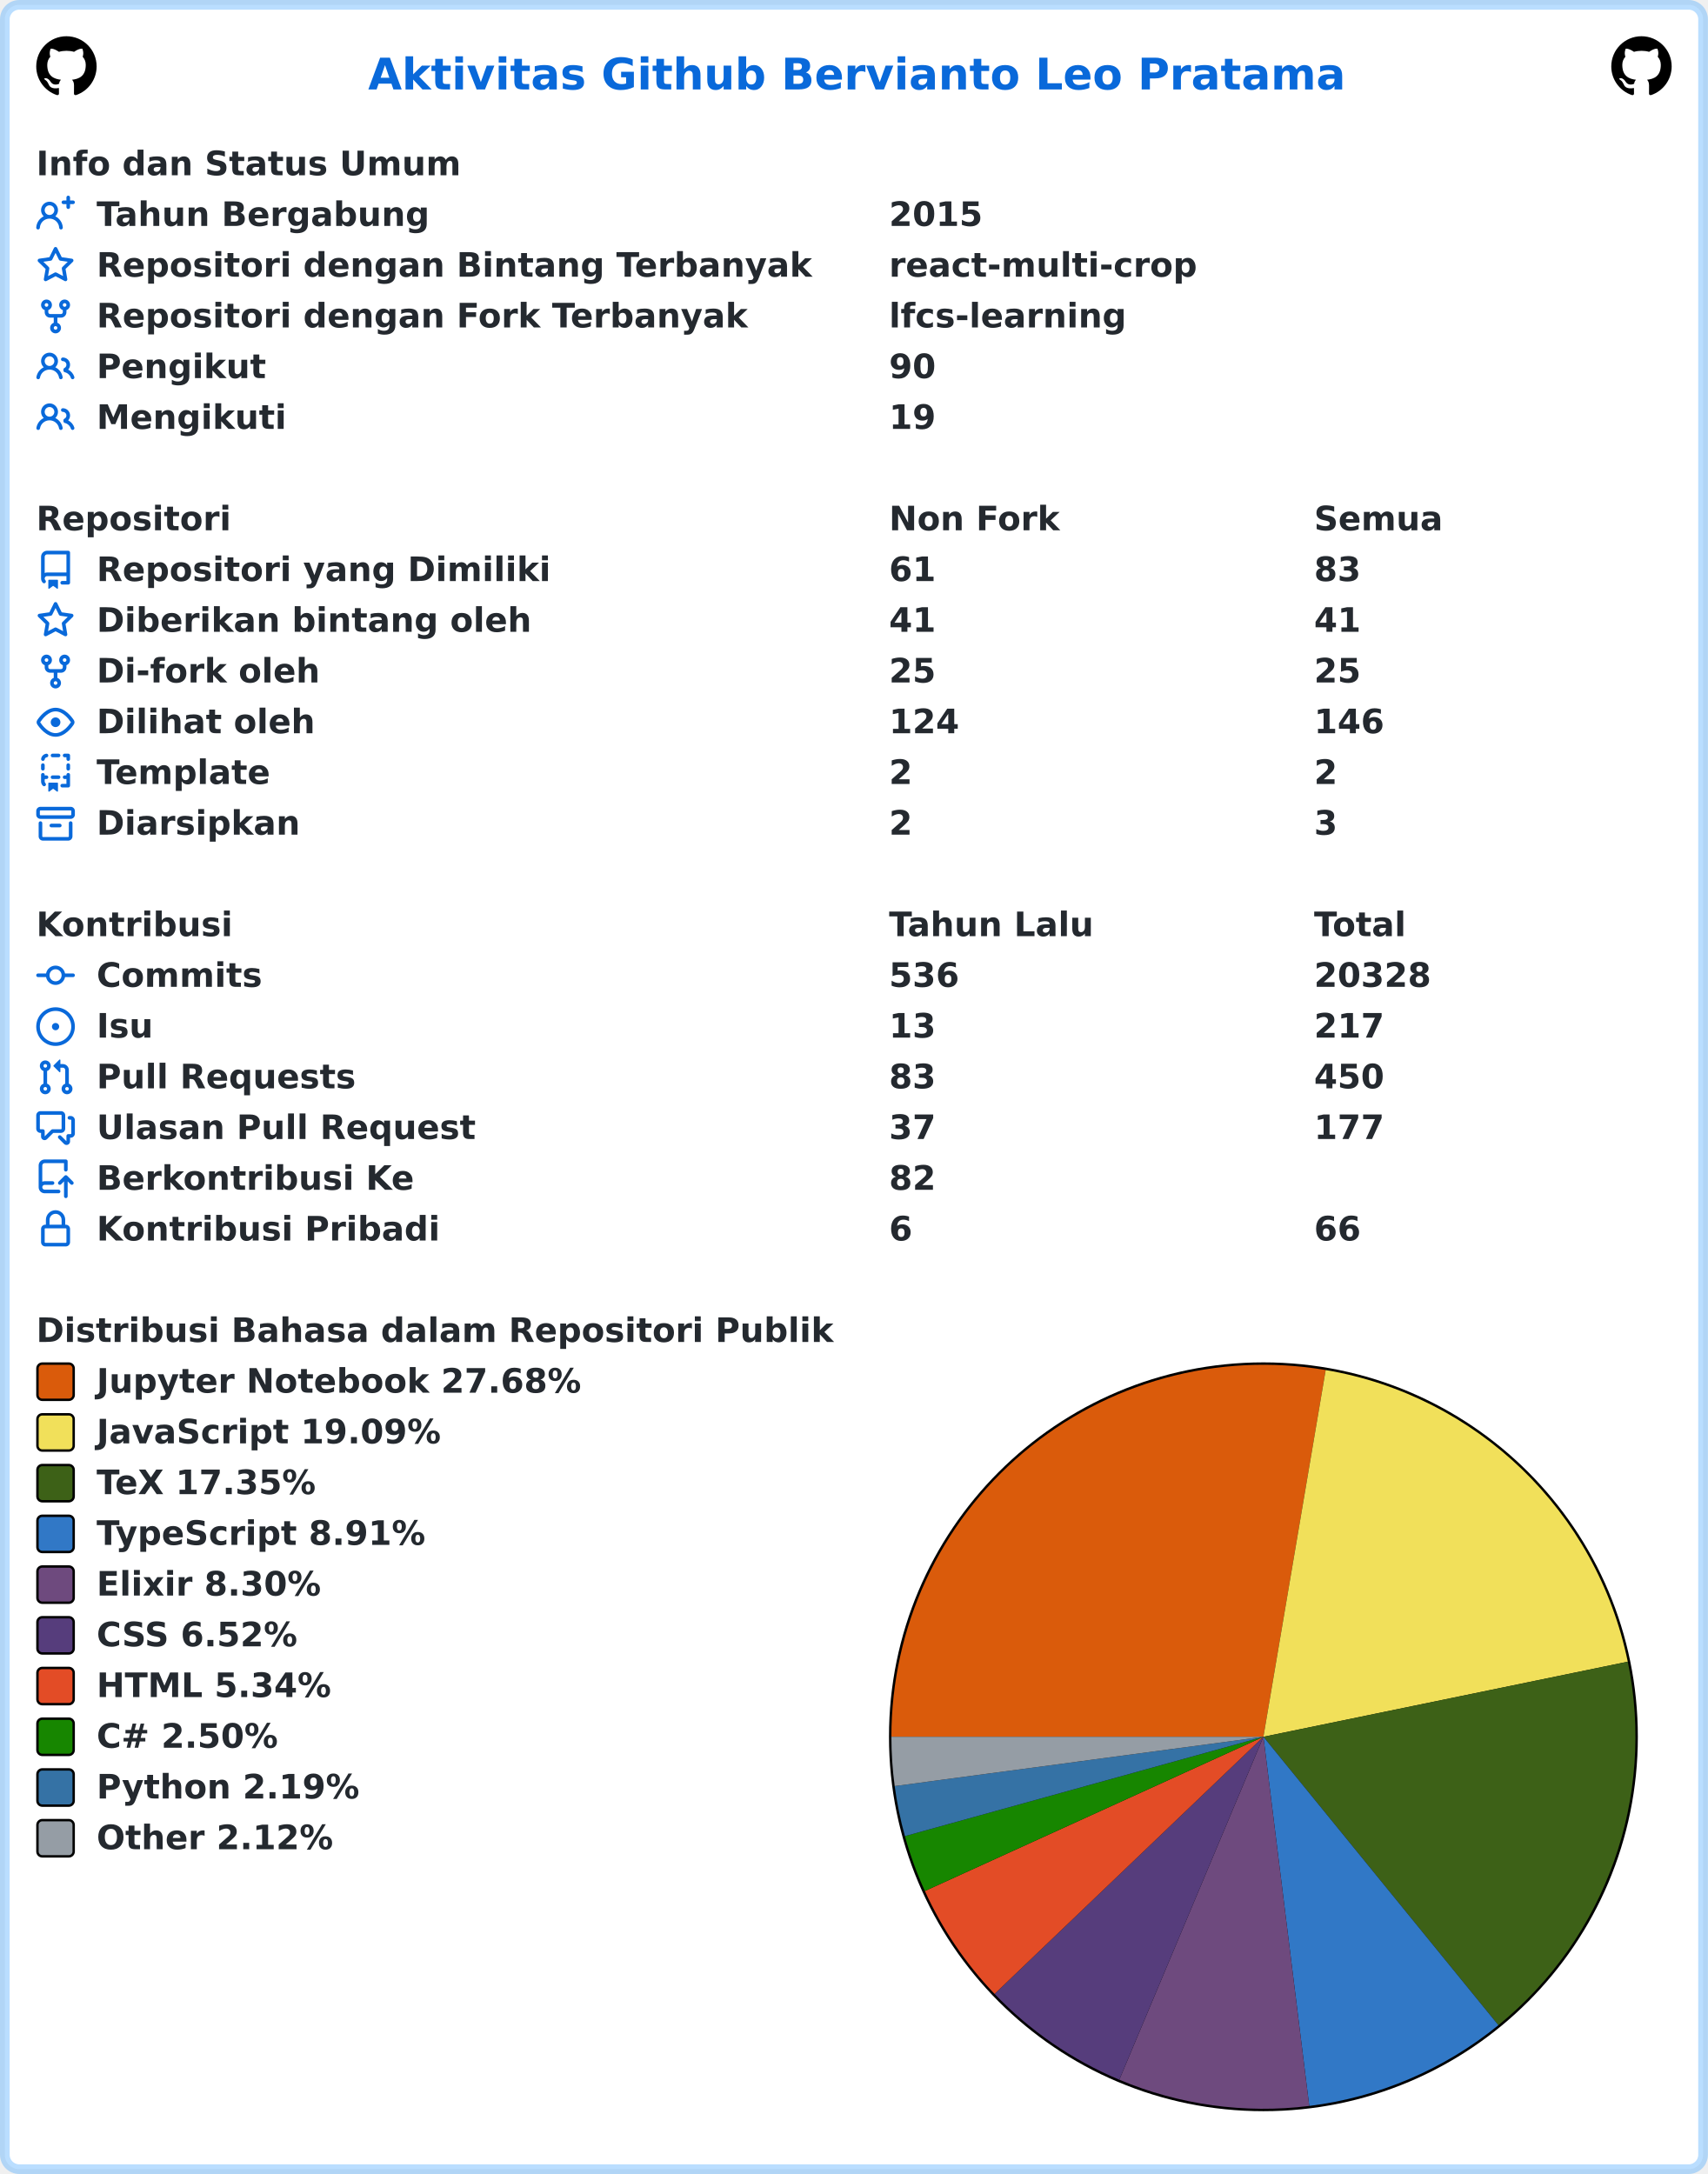
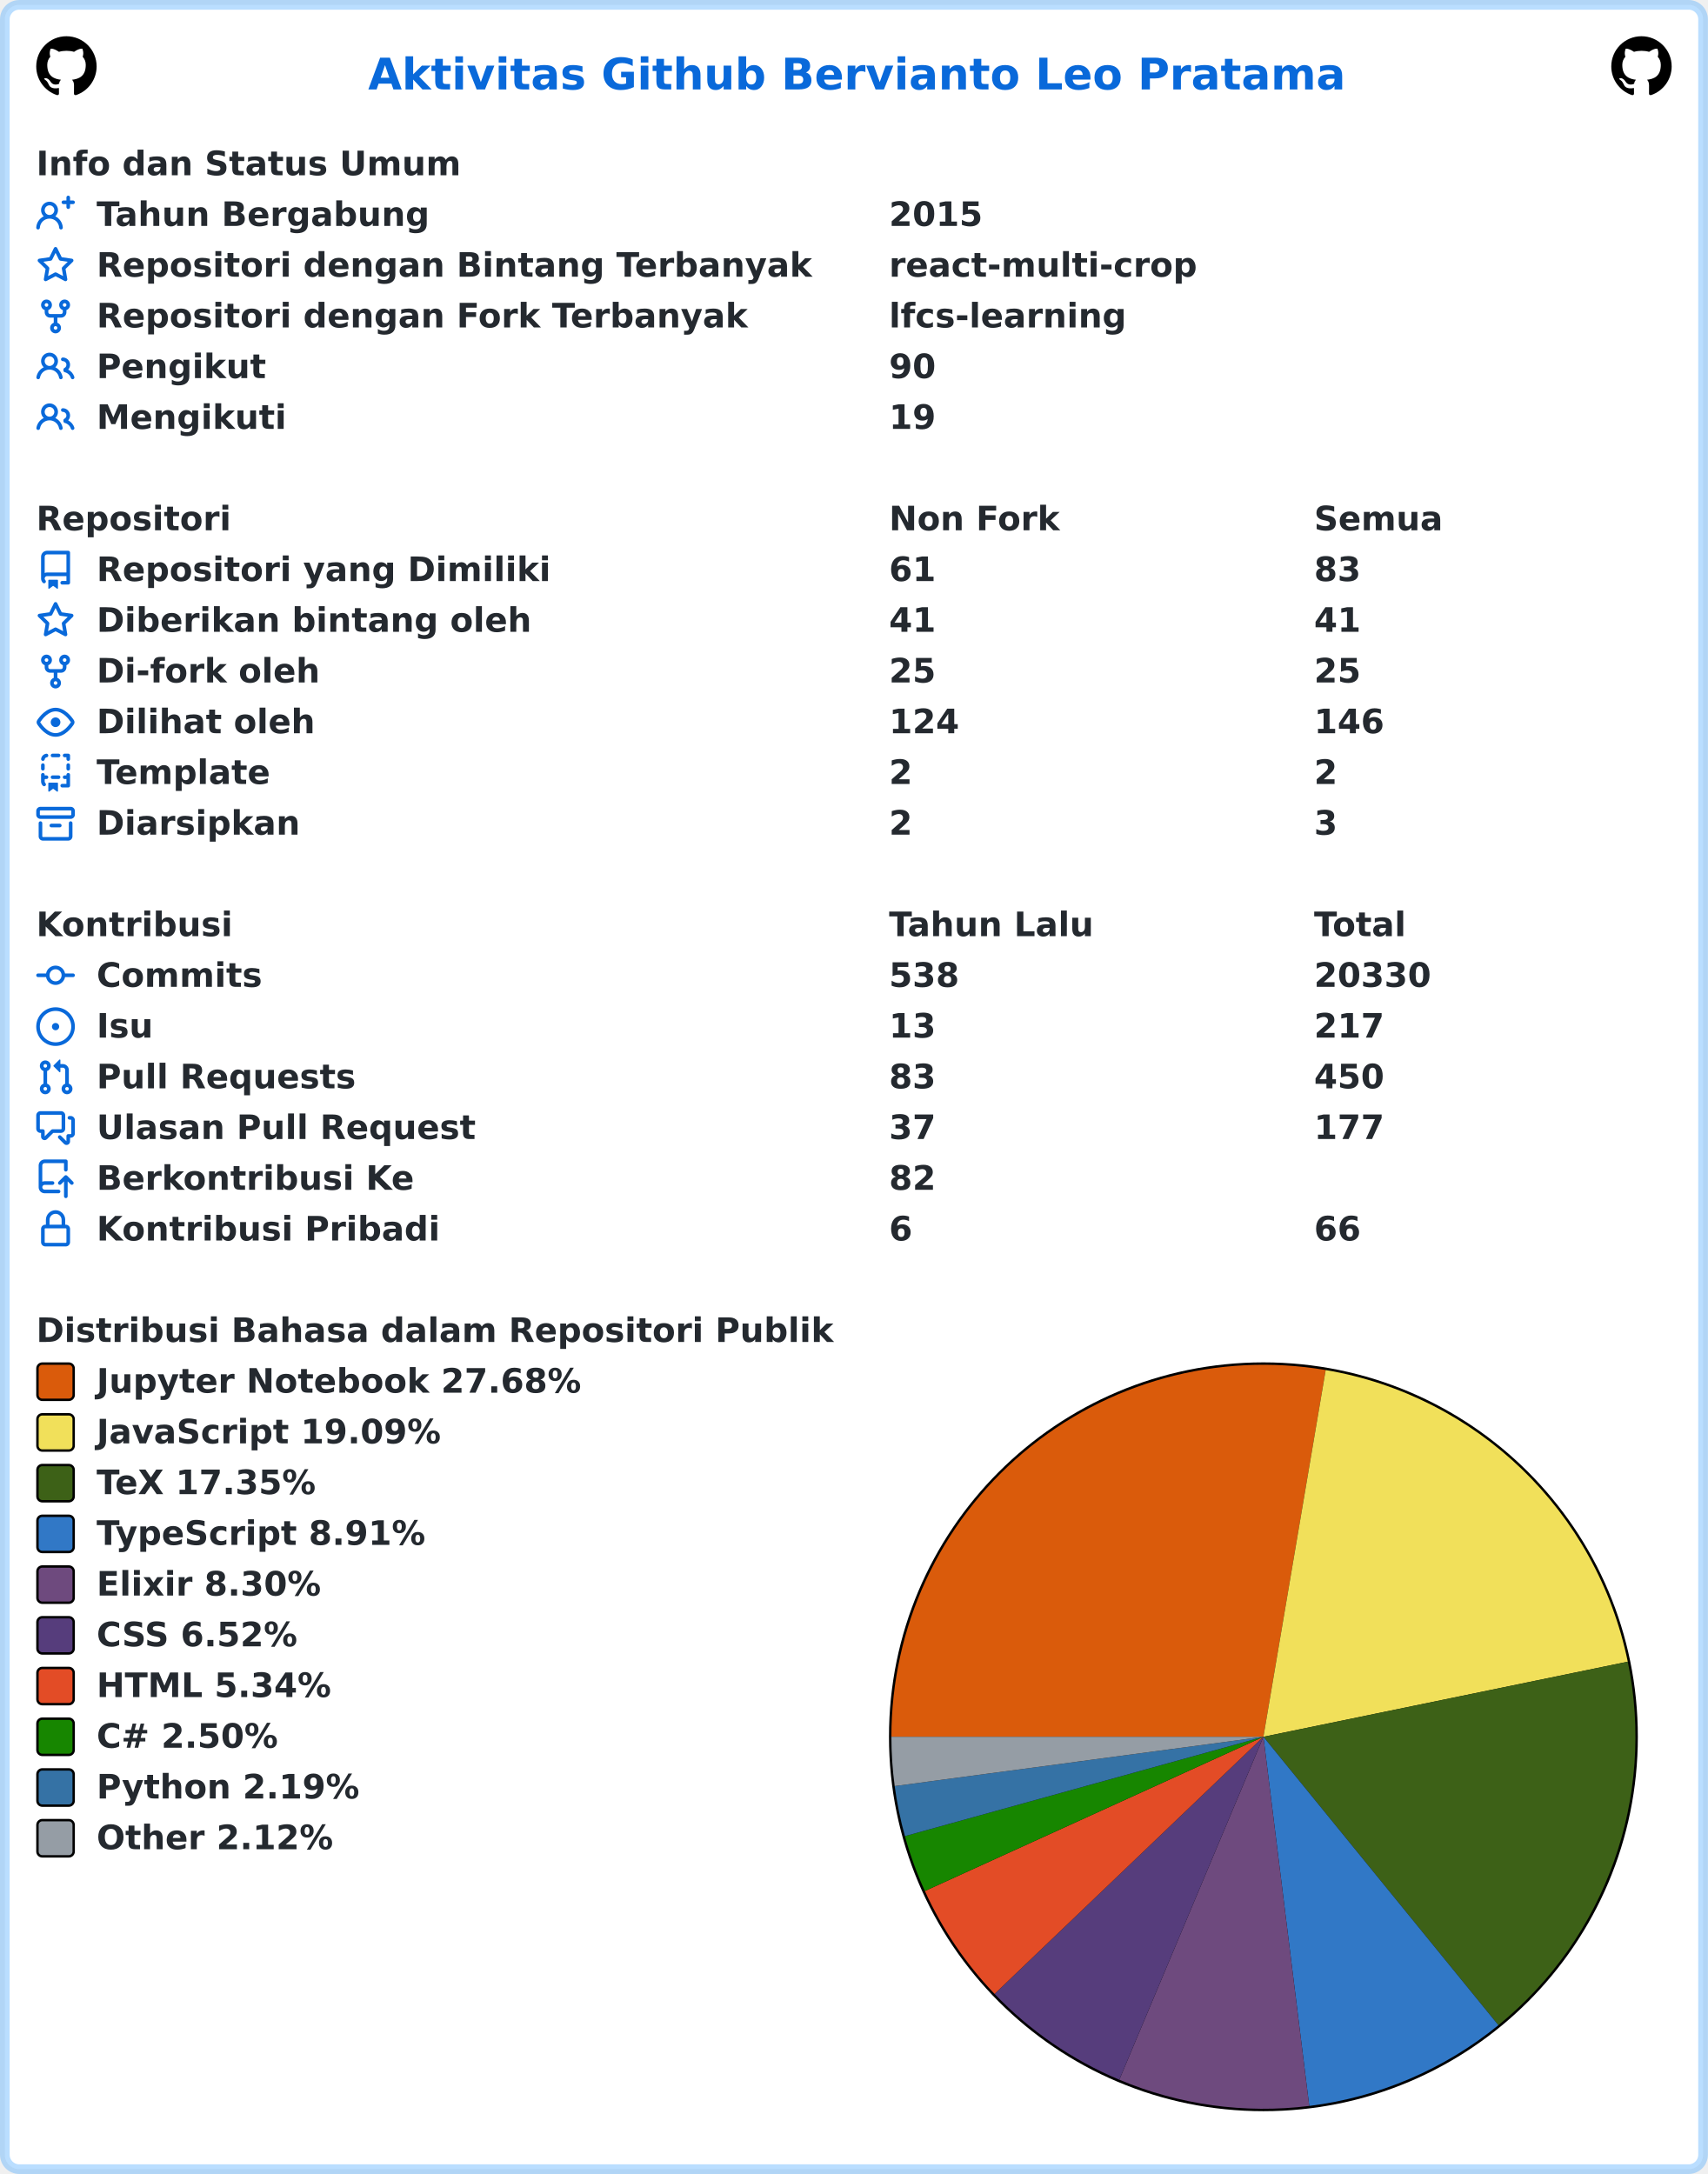
<svg xmlns="http://www.w3.org/2000/svg" width="707" height="900" viewBox="0 0 707 900" lang="id" xml:lang="id">
  <rect x="2" y="2" stroke-width="4" rx="6" width="703" height="896" stroke="rgba(84,174,255,0.4)" fill="#ffffff" />
  <g font-weight="600" font-size="110pt" font-family="Verdana,Geneva,DejaVu Sans,sans-serif" text-rendering="geometricPrecision">
    <text x="1239" y="301" lengthAdjust="spacingAndGlyphs" textLength="3261" transform="scale(0.123)" fill="#0969da">Aktivitas Github Bervianto Leo Pratama</text>
    <svg x="15" y="15" width="25" height="25" viewBox="0 0 16 16">
      <path fill="#000000" fill-rule="evenodd" d="M8 0C3.58 0 0 3.58 0 8c0 3.54 2.29 6.53 5.47 7.59.4.07.55-.17.55-.38 0-.19-.01-.82-.01-1.49-2.01.37-2.53-.49-2.69-.94-.09-.23-.48-.94-.82-1.13-.28-.15-.68-.52-.01-.53.63-.01 1.08.58 1.23.82.72 1.21 1.87.87 2.33.66.07-.52.28-.87.51-1.07-1.78-.2-3.64-.89-3.64-3.95 0-.87.31-1.59.82-2.15-.08-.2-.36-1.02.08-2.12 0 0 .67-.21 2.2.82.64-.18 1.32-.27 2-.27.68 0 1.36.09 2 .27 1.53-1.04 2.2-.82 2.2-.82.44 1.1.16 1.92.08 2.12.51.56.82 1.27.82 2.15 0 3.07-1.87 3.75-3.65 3.95.29.25.54.73.54 1.48 0 1.07-.01 1.93-.01 2.2 0 .21.15.46.55.38A8.013 8.013 0 0016 8c0-4.42-3.58-8-8-8z" />
    </svg>
    <svg x="667" y="15" width="25" height="25" viewBox="0 0 16 16">
      <path fill="#000000" fill-rule="evenodd" d="M8 0C3.58 0 0 3.58 0 8c0 3.54 2.29 6.53 5.47 7.59.4.07.55-.17.55-.38 0-.19-.01-.82-.01-1.49-2.01.37-2.53-.49-2.69-.94-.09-.23-.48-.94-.82-1.13-.28-.15-.68-.52-.01-.53.63-.01 1.08.58 1.23.82.72 1.21 1.87.87 2.33.66.07-.52.28-.87.51-1.07-1.78-.2-3.64-.89-3.64-3.95 0-.87.31-1.59.82-2.15-.08-.2-.36-1.02.08-2.12 0 0 .67-.21 2.2.82.64-.18 1.32-.27 2-.27.68 0 1.36.09 2 .27 1.53-1.04 2.2-.82 2.2-.82.44 1.1.16 1.92.08 2.12.51.56.82 1.27.82 2.15 0 3.07-1.87 3.75-3.65 3.95.29.25.54.73.54 1.48 0 1.07-.01 1.93-.01 2.2 0 .21.15.46.55.38A8.013 8.013 0 0016 8c0-4.42-3.58-8-8-8z" />
    </svg>
    <g transform="translate(0, 60)" fill="#24292f">
      <g transform="translate(15, 0)">
        <g transform="scale(0.095)">
          <text x="0" y="132" textLength="1852" lengthAdjust="spacingAndGlyphs">Info dan Status Umum</text>
        </g>
      </g>
      <g transform="translate(15, 21)">
        <path fill="#0969da" fill-rule="evenodd" d="M13.25 0a.75.75 0 01.75.75V2h1.25a.75.75 0 010 1.5H14v1.25a.75.75 0 01-1.5 0V3.5h-1.25a.75.75 0 010-1.5h1.25V.75a.75.75 0 01.75-.75zM5.5 4a2 2 0 100 4 2 2 0 000-4zm2.4 4.548a3.5 3.5 0 10-4.799 0 5.527 5.527 0 00-3.1 4.66.75.75 0 101.498.085A4.01 4.01 0 015.5 9.5a4.01 4.01 0 014.001 3.793.75.75 0 101.498-.086 5.527 5.527 0 00-3.1-4.659z" />
        <g transform="scale(0.095)">
          <text lengthAdjust="spacingAndGlyphs" textLength="1478" x="263" y="132">Tahun Bergabung</text>
          <text lengthAdjust="spacingAndGlyphs" textLength="420" x="3716" y="132">2015</text>
        </g>
      </g>
      <g transform="translate(15, 42)">
        <path fill="#0969da" fill-rule="evenodd" d="M8 .25a.75.75 0 01.673.418l1.882 3.815 4.21.612a.75.75 0 01.416 1.279l-3.046 2.97.719 4.192a.75.75 0 01-1.088.791L8 12.347l-3.766 1.98a.75.75 0 01-1.088-.79l.72-4.194L.818 6.374a.75.75 0 01.416-1.28l4.21-.611L7.327.668A.75.75 0 018 .25zm0 2.445L6.615 5.5a.75.75 0 01-.564.41l-3.097.45 2.24 2.184a.75.75 0 01.216.664l-.528 3.084 2.769-1.456a.75.75 0 01.698 0l2.77 1.456-.53-3.084a.75.75 0 01.216-.664l2.24-2.183-3.096-.45a.75.75 0 01-.564-.41L8 2.694v.001z" />
        <g transform="scale(0.095)">
          <text lengthAdjust="spacingAndGlyphs" textLength="3126" x="263" y="132">Repositori dengan Bintang Terbanyak</text>
          <text lengthAdjust="spacingAndGlyphs" textLength="1330" x="3716" y="132">react-multi-crop</text>
        </g>
      </g>
      <g transform="translate(15, 63)">
        <path fill="#0969da" fill-rule="evenodd" d="M5 3.25a.75.75 0 11-1.5 0 .75.75 0 011.5 0zm0 2.122a2.25 2.25 0 10-1.5 0v.878A2.25 2.25 0 005.75 8.5h1.5v2.128a2.251 2.251 0 101.5 0V8.5h1.5a2.25 2.25 0 002.25-2.25v-.878a2.25 2.25 0 10-1.5 0v.878a.75.75 0 01-.75.75h-4.5A.75.75 0 015 6.25v-.878zm3.75 7.378a.75.75 0 11-1.5 0 .75.75 0 011.5 0zm3-8.75a.75.75 0 100-1.5.75.75 0 000 1.5z" />
        <g transform="scale(0.095)">
          <text lengthAdjust="spacingAndGlyphs" textLength="2846" x="263" y="132">Repositori dengan Fork Terbanyak</text>
          <text lengthAdjust="spacingAndGlyphs" textLength="1018" x="3716" y="132">lfcs-learning</text>
        </g>
      </g>
      <g transform="translate(15, 84)">
        <path fill="#0969da" fill-rule="evenodd" d="M5.5 3.5a2 2 0 100 4 2 2 0 000-4zM2 5.5a3.5 3.5 0 115.898 2.549 5.507 5.507 0 013.034 4.084.75.75 0 11-1.482.235 4.001 4.001 0 00-7.9 0 .75.75 0 01-1.482-.236A5.507 5.507 0 013.102 8.05 3.49 3.49 0 012 5.5zM11 4a.75.75 0 100 1.5 1.5 1.5 0 01.666 2.844.75.75 0 00-.416.672v.352a.75.75 0 00.574.73c1.2.289 2.162 1.2 2.522 2.372a.75.75 0 101.434-.44 5.01 5.01 0 00-2.56-3.012A3 3 0 0011 4z" />
        <g transform="scale(0.095)">
          <text lengthAdjust="spacingAndGlyphs" textLength="723" x="263" y="132">Pengikut</text>
          <text lengthAdjust="spacingAndGlyphs" textLength="210" x="3716" y="132">90</text>
        </g>
      </g>
      <g transform="translate(15, 105)">
        <path fill="#0969da" fill-rule="evenodd" d="M5.5 3.5a2 2 0 100 4 2 2 0 000-4zM2 5.5a3.5 3.5 0 115.898 2.549 5.507 5.507 0 013.034 4.084.75.75 0 11-1.482.235 4.001 4.001 0 00-7.9 0 .75.75 0 01-1.482-.236A5.507 5.507 0 013.102 8.05 3.49 3.49 0 012 5.5zM11 4a.75.75 0 100 1.5 1.5 1.5 0 01.666 2.844.75.75 0 00-.416.672v.352a.75.75 0 00.574.73c1.2.289 2.162 1.2 2.522 2.372a.75.75 0 101.434-.44 5.01 5.01 0 00-2.56-3.012A3 3 0 0011 4z" />
        <g transform="scale(0.095)">
          <text lengthAdjust="spacingAndGlyphs" textLength="813" x="263" y="132">Mengikuti</text>
          <text lengthAdjust="spacingAndGlyphs" textLength="210" x="3716" y="132">19</text>
        </g>
      </g>
    </g>
    <g transform="translate(0, 207)" fill="#24292f">
      <g transform="translate(15, 0)">
        <g transform="scale(0.095)">
          <text x="0" y="132" textLength="832" lengthAdjust="spacingAndGlyphs">Repositori</text>
          <text x="3716" y="132" textLength="740" lengthAdjust="spacingAndGlyphs">Non Fork</text>
          <text x="5568" y="132" textLength="573" lengthAdjust="spacingAndGlyphs">Semua</text>
        </g>
      </g>
      <g transform="translate(15, 21)">
        <path fill="#0969da" fill-rule="evenodd" d="M2 2.5A2.5 2.5 0 014.5 0h8.75a.75.75 0 01.75.75v12.5a.75.75 0 01-.75.75h-2.5a.75.75 0 110-1.5h1.75v-2h-8a1 1 0 00-.714 1.7.75.75 0 01-1.072 1.05A2.495 2.495 0 012 11.5v-9zm10.5-1V9h-8c-.356 0-.694.074-1 .208V2.5a1 1 0 011-1h8zM5 12.25v3.25a.25.25 0 00.4.2l1.45-1.087a.25.25 0 01.3 0L8.6 15.7a.25.25 0 00.4-.2v-3.25a.25.25 0 00-.25-.25h-3.5a.25.25 0 00-.25.25z" />
        <g transform="scale(0.095)">
          <text lengthAdjust="spacingAndGlyphs" textLength="1962" x="263" y="132">Repositori yang Dimiliki</text>
          <text lengthAdjust="spacingAndGlyphs" textLength="210" x="3716" y="132">61</text>
          <text lengthAdjust="spacingAndGlyphs" textLength="210" x="5568" y="132">83</text>
        </g>
      </g>
      <g transform="translate(15, 42)">
        <path fill="#0969da" fill-rule="evenodd" d="M8 .25a.75.75 0 01.673.418l1.882 3.815 4.21.612a.75.75 0 01.416 1.279l-3.046 2.97.719 4.192a.75.75 0 01-1.088.791L8 12.347l-3.766 1.98a.75.75 0 01-1.088-.79l.72-4.194L.818 6.374a.75.75 0 01.416-1.28l4.21-.611L7.327.668A.75.75 0 018 .25zm0 2.445L6.615 5.5a.75.75 0 01-.564.41l-3.097.45 2.24 2.184a.75.75 0 01.216.664l-.528 3.084 2.769-1.456a.75.75 0 01.698 0l2.77 1.456-.53-3.084a.75.75 0 01.216-.664l2.24-2.183-3.096-.45a.75.75 0 01-.564-.41L8 2.694v.001z" />
        <g transform="scale(0.095)">
          <text lengthAdjust="spacingAndGlyphs" textLength="1887" x="263" y="132">Diberikan bintang oleh</text>
          <text lengthAdjust="spacingAndGlyphs" textLength="210" x="3716" y="132">41</text>
          <text lengthAdjust="spacingAndGlyphs" textLength="210" x="5568" y="132">41</text>
        </g>
      </g>
      <g transform="translate(15, 63)">
        <path fill="#0969da" fill-rule="evenodd" d="M5 3.25a.75.75 0 11-1.5 0 .75.75 0 011.5 0zm0 2.122a2.25 2.25 0 10-1.5 0v.878A2.25 2.25 0 005.75 8.5h1.5v2.128a2.251 2.251 0 101.5 0V8.5h1.5a2.25 2.25 0 002.25-2.25v-.878a2.25 2.25 0 10-1.5 0v.878a.75.75 0 01-.75.75h-4.5A.75.75 0 015 6.25v-.878zm3.75 7.378a.75.75 0 11-1.5 0 .75.75 0 011.5 0zm3-8.75a.75.75 0 100-1.5.75.75 0 000 1.5z" />
        <g transform="scale(0.095)">
          <text lengthAdjust="spacingAndGlyphs" textLength="963" x="263" y="132">Di-fork oleh</text>
          <text lengthAdjust="spacingAndGlyphs" textLength="210" x="3716" y="132">25</text>
          <text lengthAdjust="spacingAndGlyphs" textLength="210" x="5568" y="132">25</text>
        </g>
      </g>
      <g transform="translate(15, 84)">
        <path fill="#0969da" fill-rule="evenodd" d="M1.679 7.932c.412-.621 1.242-1.75 2.366-2.717C5.175 4.242 6.527 3.5 8 3.5c1.473 0 2.824.742 3.955 1.715 1.124.967 1.954 2.096 2.366 2.717a.119.119 0 010 .136c-.412.621-1.242 1.75-2.366 2.717C10.825 11.758 9.473 12.5 8 12.5c-1.473 0-2.824-.742-3.955-1.715C2.92 9.818 2.09 8.69 1.679 8.068a.119.119 0 010-.136zM8 2c-1.981 0-3.67.992-4.933 2.078C1.797 5.169.88 6.423.43 7.1a1.619 1.619 0 000 1.798c.45.678 1.367 1.932 2.637 3.024C4.329 13.008 6.019 14 8 14c1.981 0 3.67-.992 4.933-2.078 1.27-1.091 2.187-2.345 2.637-3.023a1.619 1.619 0 000-1.798c-.45-.678-1.367-1.932-2.637-3.023C11.671 2.992 9.981 2 8 2zm0 8a2 2 0 100-4 2 2 0 000 4z" />
        <g transform="scale(0.095)">
          <text lengthAdjust="spacingAndGlyphs" textLength="944" x="263" y="132">Dilihat oleh</text>
          <text lengthAdjust="spacingAndGlyphs" textLength="315" x="3716" y="132">124</text>
          <text lengthAdjust="spacingAndGlyphs" textLength="315" x="5568" y="132">146</text>
        </g>
      </g>
      <g transform="translate(15, 105)">
        <path fill="#0969da" fill-rule="evenodd" d="M6 .75A.75.75 0 016.75 0h2.5a.75.75 0 010 1.5h-2.5A.75.75 0 016 .75zm5 0a.75.75 0 01.75-.75h1.5a.75.75 0 01.75.75v1.5a.75.75 0 01-1.5 0V1.5h-.75A.75.75 0 0111 .75zM4.992.662a.75.75 0 01-.636.848c-.436.063-.783.41-.846.846a.75.75 0 01-1.485-.212A2.501 2.501 0 014.144.025a.75.75 0 01.848.637zM2.75 4a.75.75 0 01.75.75v1.5a.75.75 0 01-1.5 0v-1.5A.75.75 0 012.75 4zm10.5 0a.75.75 0 01.75.75v1.5a.75.75 0 01-1.5 0v-1.5a.75.75 0 01.75-.75zM2.75 8a.75.75 0 01.75.75v.268A1.72 1.72 0 013.75 9h.5a.75.75 0 010 1.5h-.5a.25.25 0 00-.25.25v.75c0 .28.114.532.3.714a.75.75 0 01-1.05 1.072A2.495 2.495 0 012 11.5V8.75A.75.75 0 012.75 8zm10.5 0a.75.75 0 01.75.75v4.5a.75.75 0 01-.75.75h-2.5a.75.75 0 010-1.5h1.75v-2h-.75a.75.75 0 010-1.5h.75v-.25a.75.75 0 01.75-.75zM6 9.75A.75.75 0 016.75 9h2.5a.75.75 0 010 1.5h-2.5A.75.75 0 016 9.75zm-1 2.5v3.25a.25.25 0 00.4.2l1.45-1.087a.25.25 0 01.3 0L8.6 15.7a.25.25 0 00.4-.2v-3.25a.25.25 0 00-.25-.25h-3.5a.25.25 0 00-.25.25z" />
        <g transform="scale(0.095)">
          <text lengthAdjust="spacingAndGlyphs" textLength="783" x="263" y="132">Template</text>
          <text lengthAdjust="spacingAndGlyphs" textLength="105" x="3716" y="132">2</text>
          <text lengthAdjust="spacingAndGlyphs" textLength="105" x="5568" y="132">2</text>
        </g>
      </g>
      <g transform="translate(15, 126)">
        <path fill="#0969da" fill-rule="evenodd" d="M1.75 2.5a.25.25 0 00-.25.25v1.5c0 .138.112.25.25.25h12.5a.25.25 0 00.25-.25v-1.5a.25.25 0 00-.25-.25H1.75zM0 2.75C0 1.784.784 1 1.75 1h12.5c.966 0 1.75.784 1.75 1.75v1.5A1.75 1.75 0 0114.25 6H1.75A1.75 1.75 0 010 4.25v-1.5zM1.75 7a.75.75 0 01.75.75v5.5c0 .138.112.25.25.25h10.5a.25.25 0 00.25-.25v-5.5a.75.75 0 111.5 0v5.5A1.75 1.75 0 0113.25 15H2.75A1.75 1.75 0 011 13.25v-5.5A.75.75 0 011.75 7zm4.5 1a.75.75 0 000 1.5h3.5a.75.75 0 100-1.5h-3.5z" />
        <g transform="scale(0.095)">
          <text lengthAdjust="spacingAndGlyphs" textLength="880" x="263" y="132">Diarsipkan</text>
          <text lengthAdjust="spacingAndGlyphs" textLength="105" x="3716" y="132">2</text>
          <text lengthAdjust="spacingAndGlyphs" textLength="105" x="5568" y="132">3</text>
        </g>
      </g>
    </g>
    <g transform="translate(0, 375)" fill="#24292f">
      <g transform="translate(15, 0)">
        <g transform="scale(0.095)">
          <text x="0" y="132" textLength="834" lengthAdjust="spacingAndGlyphs">Kontribusi</text>
          <text x="3716" y="132" textLength="914" lengthAdjust="spacingAndGlyphs">Tahun Lalu</text>
          <text x="5568" y="132" textLength="414" lengthAdjust="spacingAndGlyphs">Total</text>
        </g>
      </g>
      <g transform="translate(15, 21)">
        <path fill="#0969da" fill-rule="evenodd" d="M10.5 7.75a2.5 2.5 0 11-5 0 2.5 2.5 0 015 0zm1.43.75a4.002 4.002 0 01-7.86 0H.75a.75.75 0 110-1.5h3.32a4.001 4.001 0 017.86 0h3.32a.75.75 0 110 1.5h-3.32z" />
        <g transform="scale(0.095)">
          <text lengthAdjust="spacingAndGlyphs" textLength="734" x="263" y="132">Commits</text>
-           <text lengthAdjust="spacingAndGlyphs" textLength="315" x="3716" y="132">536</text>
-           <text lengthAdjust="spacingAndGlyphs" textLength="525" x="5568" y="132">20328</text>
+           <text lengthAdjust="spacingAndGlyphs" textLength="315" x="3716" y="132">538</text>
+           <text lengthAdjust="spacingAndGlyphs" textLength="525" x="5568" y="132">20330</text>
        </g>
      </g>
      <g transform="translate(15, 42)">
        <path fill="#0969da" d="M8 9.5a1.5 1.5 0 100-3 1.5 1.5 0 000 3z" />
        <path fill="#0969da" fill-rule="evenodd" d="M8 0a8 8 0 100 16A8 8 0 008 0zM1.5 8a6.5 6.5 0 1113 0 6.5 6.5 0 01-13 0z" />
        <g transform="scale(0.095)">
          <text lengthAdjust="spacingAndGlyphs" textLength="238" x="263" y="132">Isu</text>
          <text lengthAdjust="spacingAndGlyphs" textLength="210" x="3716" y="132">13</text>
          <text lengthAdjust="spacingAndGlyphs" textLength="315" x="5568" y="132">217</text>
        </g>
      </g>
      <g transform="translate(15, 63)">
        <path fill="#0969da" fill-rule="evenodd" d="M7.177 3.073L9.573.677A.25.25 0 0110 .854v4.792a.25.25 0 01-.427.177L7.177 3.427a.25.25 0 010-.354zM3.75 2.5a.75.75 0 100 1.5.75.75 0 000-1.5zm-2.25.75a2.25 2.25 0 113 2.122v5.256a2.251 2.251 0 11-1.5 0V5.372A2.25 2.25 0 011.5 3.25zM11 2.5h-1V4h1a1 1 0 011 1v5.628a2.251 2.251 0 101.5 0V5A2.5 2.5 0 0011 2.5zm1 10.25a.75.75 0 111.5 0 .75.75 0 01-1.5 0zM3.75 12a.75.75 0 100 1.5.75.75 0 000-1.5z" />
        <g transform="scale(0.095)">
          <text lengthAdjust="spacingAndGlyphs" textLength="1113" x="263" y="132">Pull Requests</text>
          <text lengthAdjust="spacingAndGlyphs" textLength="210" x="3716" y="132">83</text>
          <text lengthAdjust="spacingAndGlyphs" textLength="315" x="5568" y="132">450</text>
        </g>
      </g>
      <g transform="translate(15, 84)">
        <path fill="#0969da" fill-rule="evenodd" d="M1.5 2.75a.25.25 0 01.25-.25h8.5a.25.25 0 01.25.25v5.5a.25.25 0 01-.25.25h-3.5a.75.75 0 00-.53.22L3.5 11.44V9.25a.75.75 0 00-.75-.75h-1a.25.25 0 01-.25-.25v-5.5zM1.75 1A1.75 1.75 0 000 2.75v5.5C0 9.216.784 10 1.75 10H2v1.543a1.457 1.457 0 002.487 1.03L7.061 10h3.189A1.75 1.75 0 0012 8.25v-5.5A1.75 1.75 0 0010.25 1h-8.5zM14.5 4.75a.25.25 0 00-.25-.25h-.5a.75.75 0 110-1.5h.5c.966 0 1.75.784 1.75 1.75v5.5A1.75 1.75 0 0114.25 12H14v1.543a1.457 1.457 0 01-2.487 1.03L9.22 12.28a.75.75 0 111.06-1.06l2.22 2.22v-2.19a.75.75 0 01.75-.75h1a.25.25 0 00.25-.25v-5.5z" />
        <g transform="scale(0.095)">
          <text lengthAdjust="spacingAndGlyphs" textLength="1640" x="263" y="132">Ulasan Pull Request</text>
          <text lengthAdjust="spacingAndGlyphs" textLength="210" x="3716" y="132">37</text>
          <text lengthAdjust="spacingAndGlyphs" textLength="315" x="5568" y="132">177</text>
        </g>
      </g>
      <g transform="translate(15, 105)">
        <path fill="#0969da" fill-rule="evenodd" d="M1 2.5A2.5 2.5 0 013.5 0h8.75a.75.75 0 01.75.75v3.5a.75.75 0 01-1.5 0V1.5h-8a1 1 0 00-1 1v6.708A2.492 2.492 0 013.5 9h3.25a.75.75 0 010 1.5H3.5a1 1 0 100 2h5.75a.75.75 0 010 1.5H3.5A2.5 2.5 0 011 11.5v-9zm13.23 7.79a.75.75 0 001.06-1.06l-2.505-2.505a.75.75 0 00-1.06 0L9.22 9.229a.75.75 0 001.06 1.061l1.225-1.224v6.184a.75.75 0 001.5 0V9.066l1.224 1.224z" />
        <g transform="scale(0.095)">
          <text lengthAdjust="spacingAndGlyphs" textLength="1366" x="263" y="132">Berkontribusi Ke</text>
          <text lengthAdjust="spacingAndGlyphs" textLength="210" x="3716" y="132">82</text>
        </g>
      </g>
      <g transform="translate(15, 126)">
        <path fill="#0969da" fill-rule="evenodd" d="M4 4v2h-.25A1.75 1.75 0 002 7.75v5.5c0 .966.784 1.75 1.75 1.75h8.5A1.75 1.75 0 0014 13.25v-5.5A1.75 1.75 0 0012.25 6H12V4a4 4 0 10-8 0zm6.5 2V4a2.5 2.5 0 00-5 0v2h5zM12 7.5h.25a.25.25 0 01.25.25v5.5a.25.25 0 01-.25.25h-8.5a.25.25 0 01-.25-.25v-5.5a.25.25 0 01.25-.25H12z" />
        <g transform="scale(0.095)">
          <text lengthAdjust="spacingAndGlyphs" textLength="1456" x="263" y="132">Kontribusi Pribadi</text>
          <text lengthAdjust="spacingAndGlyphs" textLength="105" x="3716" y="132">6</text>
          <text lengthAdjust="spacingAndGlyphs" textLength="210" x="5568" y="132">66</text>
        </g>
      </g>
    </g>
    <g transform="translate(0, 543)" fill="#24292f">
      <g transform="translate(15, 0)">
        <g transform="scale(0.095)">
          <text x="0" y="132" textLength="3438" lengthAdjust="spacingAndGlyphs">Distribusi Bahasa dalam Repositori Publik</text>
        </g>
      </g>
      <g transform="translate(368, 21)">
        <circle cx="155" cy="155" r="155" fill="#000000" />
      </g>
      <g transform="translate(369, 22)">
        <path fill-rule="evenodd" fill="#DA5B0B" d="M 0.0,154 A 154 154 0 0 1 179.775 2.172 L 154,154 Z" />
        <path fill-rule="evenodd" fill="#f1e05a" d="M 179.775,2.172 A 154 154 0 0 1 304.829 122.911 L 154,154 Z" />
        <path fill-rule="evenodd" fill="#3D6117" d="M 304.829,122.911 A 154 154 0 0 1 251.271 273.391 L 154,154 Z" />
        <path fill-rule="evenodd" fill="#3178c6" d="M 251.271,273.391 A 154 154 0 0 1 172.974 306.827 L 154,154 Z" />
        <path fill-rule="evenodd" fill="#6e4a7e" d="M 172.974,306.827 A 154 154 0 0 1 94.342 295.975 L 154,154 Z" />
        <path fill-rule="evenodd" fill="#563d7c" d="M 94.342,295.975 A 154 154 0 0 1 42.703 260.438 L 154,154 Z" />
        <path fill-rule="evenodd" fill="#e34c26" d="M 42.703,260.438 A 154 154 0 0 1 13.858 217.845 L 154,154 Z" />
        <path fill-rule="evenodd" fill="#178600" d="M 13.858,217.845 A 154 154 0 0 1 5.594 195.129 L 154,154 Z" />
        <path fill-rule="evenodd" fill="#3572A5" d="M 5.594,195.129 A 154 154 0 0 1 1.358 174.408 L 154,154 Z" />
        <path fill-rule="evenodd" fill="#959da5" d="M 1.358,174.408 A 154 154 0 0 1 0.0 154 L 154,154 Z" />
      </g>
      <g transform="translate(15, 21)">
        <rect x="0.5" y="0.5" rx="2" width="15" height="15" fill="#DA5B0B" stroke-width="1" stroke="#000000" />
        <text transform="scale(0.095)" x="263" y="132" textLength="2126" lengthAdjust="spacingAndGlyphs">Jupyter Notebook 27.68%</text>
      </g>
      <g transform="translate(15, 42)">
        <rect x="0.5" y="0.5" rx="2" width="15" height="15" fill="#f1e05a" stroke-width="1" stroke="#000000" />
        <text transform="scale(0.095)" x="263" y="132" textLength="1516" lengthAdjust="spacingAndGlyphs">JavaScript 19.09%</text>
      </g>
      <g transform="translate(15, 63)">
        <rect x="0.5" y="0.5" rx="2" width="15" height="15" fill="#3D6117" stroke-width="1" stroke="#000000" />
        <text transform="scale(0.095)" x="263" y="132" textLength="999" lengthAdjust="spacingAndGlyphs">TeX 17.35%</text>
      </g>
      <g transform="translate(15, 84)">
        <rect x="0.5" y="0.5" rx="2" width="15" height="15" fill="#3178c6" stroke-width="1" stroke="#000000" />
        <text transform="scale(0.095)" x="263" y="132" textLength="1462" lengthAdjust="spacingAndGlyphs">TypeScript 8.91%</text>
      </g>
      <g transform="translate(15, 105)">
        <rect x="0.5" y="0.5" rx="2" width="15" height="15" fill="#6e4a7e" stroke-width="1" stroke="#000000" />
        <text transform="scale(0.095)" x="263" y="132" textLength="987" lengthAdjust="spacingAndGlyphs">Elixir 8.30%</text>
      </g>
      <g transform="translate(15, 126)">
        <rect x="0.5" y="0.5" rx="2" width="15" height="15" fill="#563d7c" stroke-width="1" stroke="#000000" />
        <text transform="scale(0.095)" x="263" y="132" textLength="903" lengthAdjust="spacingAndGlyphs">CSS 6.52%</text>
      </g>
      <g transform="translate(15, 147)">
        <rect x="0.5" y="0.5" rx="2" width="15" height="15" fill="#e34c26" stroke-width="1" stroke="#000000" />
        <text transform="scale(0.095)" x="263" y="132" textLength="1036" lengthAdjust="spacingAndGlyphs">HTML 5.34%</text>
      </g>
      <g transform="translate(15, 168)">
        <rect x="0.5" y="0.5" rx="2" width="15" height="15" fill="#178600" stroke-width="1" stroke="#000000" />
        <text transform="scale(0.095)" x="263" y="132" textLength="831" lengthAdjust="spacingAndGlyphs">C# 2.50%</text>
      </g>
      <g transform="translate(15, 189)">
        <rect x="0.5" y="0.5" rx="2" width="15" height="15" fill="#3572A5" stroke-width="1" stroke="#000000" />
        <text transform="scale(0.095)" x="263" y="132" textLength="1149" lengthAdjust="spacingAndGlyphs">Python 2.19%</text>
      </g>
      <g transform="translate(15, 210)">
        <rect x="0.5" y="0.5" rx="2" width="15" height="15" fill="#959da5" stroke-width="1" stroke="#000000" />
        <text transform="scale(0.095)" x="263" y="132" textLength="1047" lengthAdjust="spacingAndGlyphs">Other 2.12%</text>
      </g>
    </g>
  </g>
</svg>
